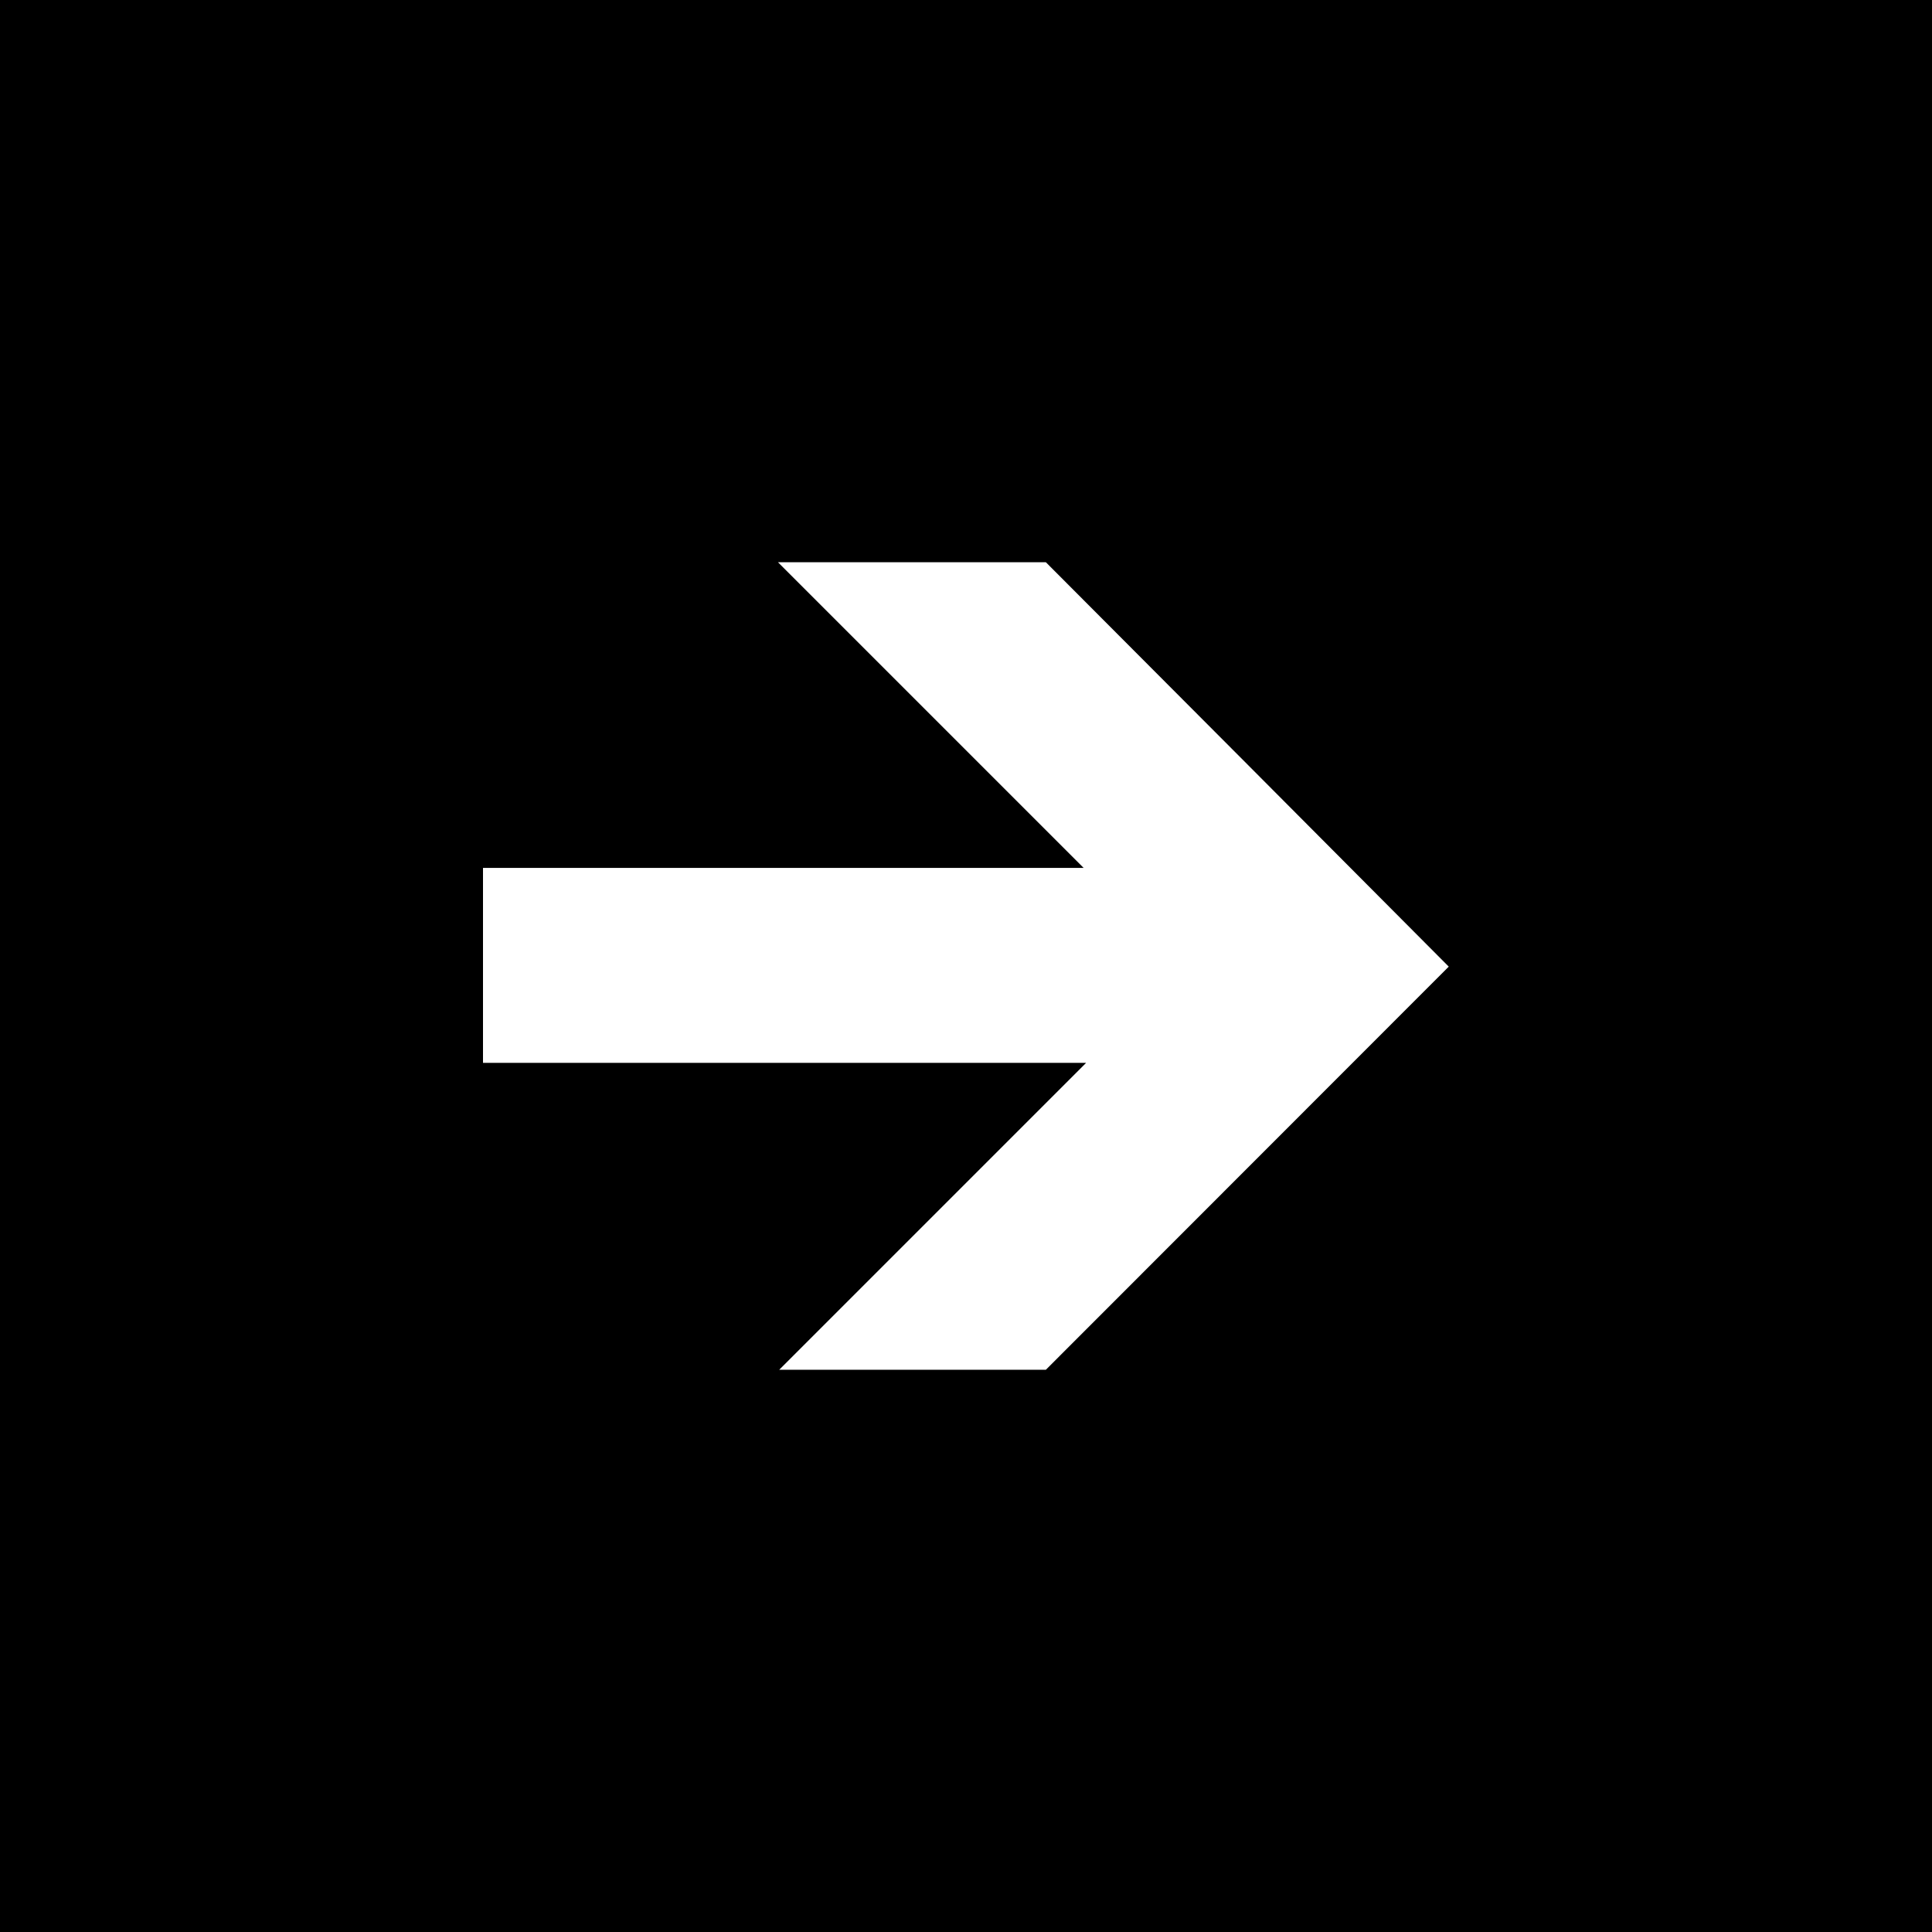
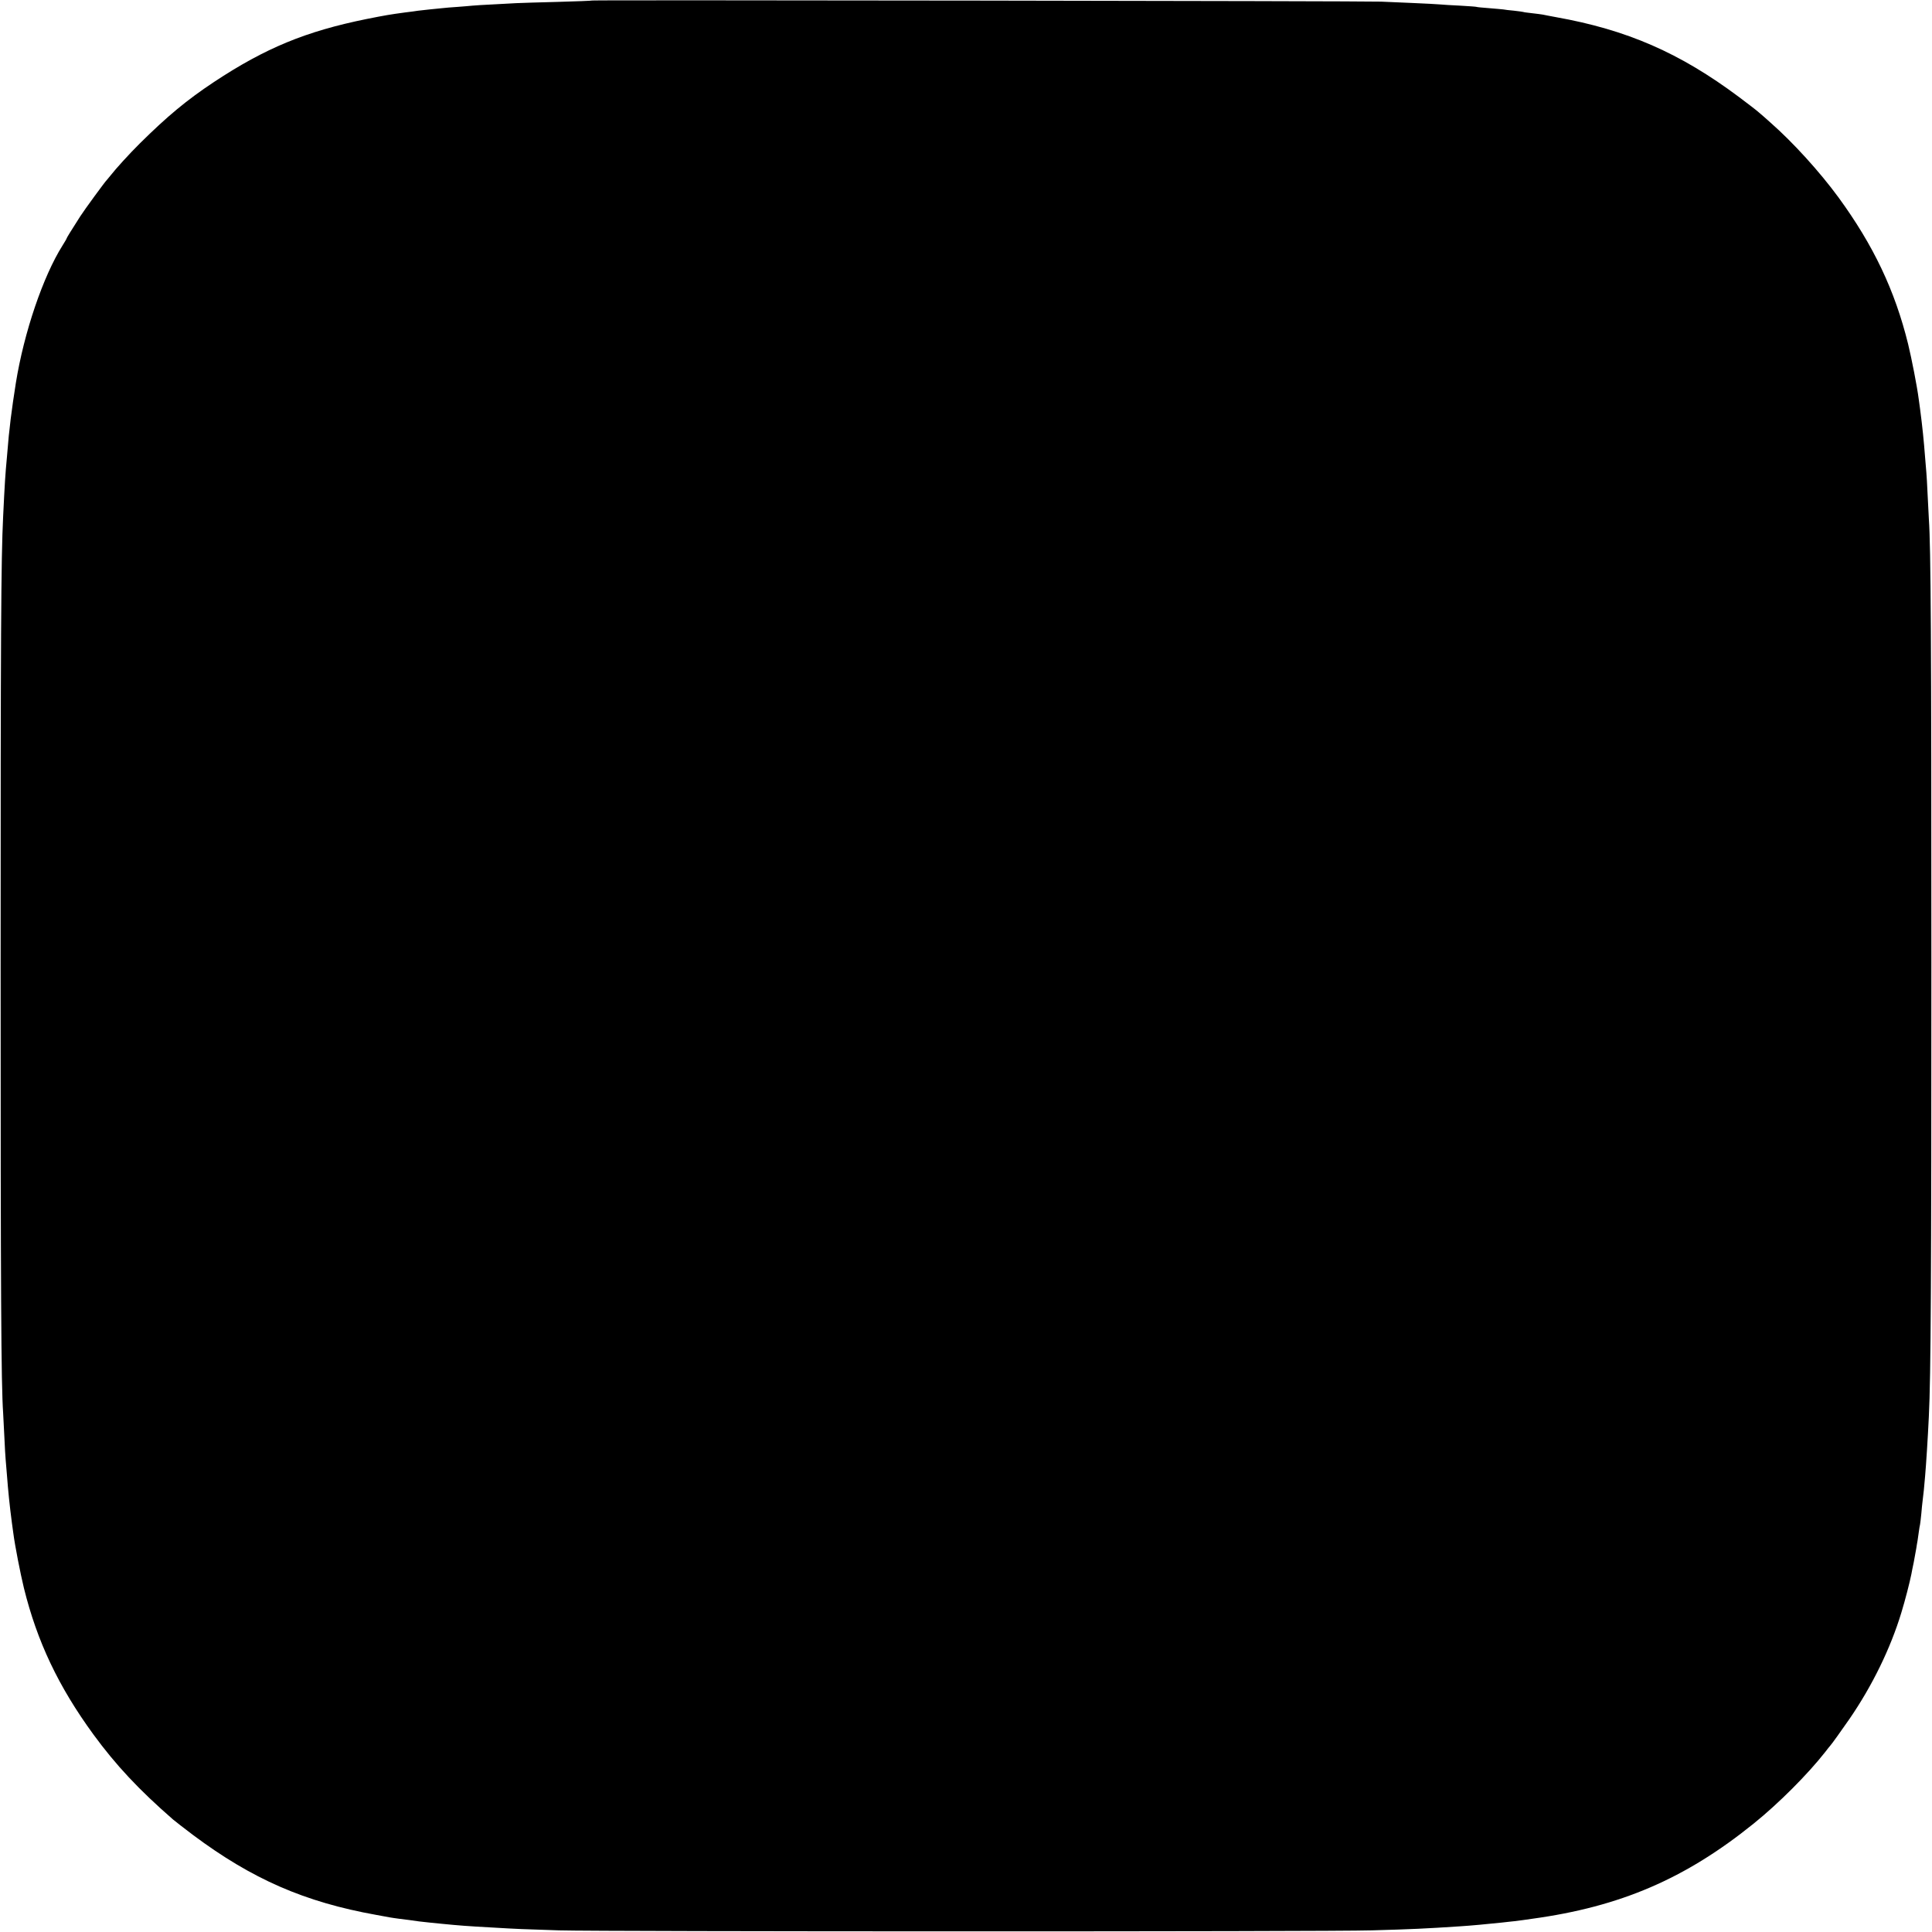
<svg xmlns="http://www.w3.org/2000/svg" version="1.0" width="1536pt" height="1536pt" viewBox="0 0 1536 1536" preserveAspectRatio="xMidYMid meet">
  <g transform="translate(0,1536) scale(0.1,-0.1)" fill="#000000" stroke="none">
-     <path d="M0 7680 l0 -7680 7680 0 7680 0 0 7680 0 7680 -7680 0 -7680 0 0 -7680z m9917 1603 l1601 -1608 -1601 -1602 -1602 -1603 -1060 0 -1060 0 1220 1220 1220 1220 -2398 0 -2397 0 0 775 0 775 2387 0 2388 0 -1215 1215 -1215 1215 1065 0 1065 0 1602 -1607z" />
+     <path d="M4709 15356 c-2 -2 -125 -7 -274 -11 -148 -4 -297 -8 -330 -10 -33 -2 -116 -6 -185 -10 -69 -3 -143 -8 -165 -10 -22 -2 -76 -7 -120 -10 -44 -3 -98 -7 -120 -10 -22 -2 -67 -7 -100 -10 -33 -4 -73 -8 -90 -10 -16 -3 -64 -9 -105 -14 -124 -17 -149 -21 -305 -52 -483 -98 -804 -230 -1214 -501 -214 -142 -369 -270 -590 -489 -79 -78 -192 -202 -232 -254 -13 -16 -26 -32 -29 -35 -12 -10 -178 -237 -212 -290 -75 -117 -108 -171 -108 -175 0 -3 -15 -28 -33 -57 -154 -244 -306 -690 -371 -1093 -12 -71 -35 -234 -41 -285 -3 -30 -8 -71 -10 -90 -3 -19 -7 -64 -10 -100 -3 -36 -7 -87 -10 -115 -13 -139 -17 -201 -30 -470 -17 -344 -20 -946 -20 -3575 0 -2609 4 -3321 20 -3555 2 -33 6 -121 10 -195 3 -74 8 -153 10 -175 2 -22 6 -76 10 -120 10 -131 21 -241 40 -385 3 -19 7 -55 11 -80 12 -95 56 -320 84 -435 105 -426 275 -784 553 -1165 178 -243 361 -439 632 -675 17 -15 89 -70 160 -124 470 -351 887 -533 1456 -635 46 -9 95 -18 109 -20 14 -3 48 -7 75 -11 28 -3 64 -8 80 -10 52 -8 98 -14 160 -20 33 -3 78 -8 100 -10 132 -13 190 -18 410 -30 186 -11 231 -13 520 -22 357 -10 6100 -11 6460 0 322 9 427 14 700 32 82 5 233 19 335 30 30 4 75 8 100 11 25 3 56 7 70 9 14 2 45 7 70 10 702 96 1218 318 1761 756 200 161 431 393 570 570 18 24 36 46 39 49 8 7 98 133 154 214 182 265 326 561 412 844 31 101 67 242 80 307 2 11 10 54 19 95 8 41 17 91 20 110 3 19 7 46 10 60 2 14 7 45 10 70 3 25 8 52 10 60 2 8 6 47 10 85 3 39 8 84 10 100 2 17 7 56 10 87 3 32 7 82 10 110 8 90 22 307 30 478 16 322 20 1079 20 3610 0 2583 -4 3291 -20 3525 -2 33 -6 121 -10 195 -3 74 -8 153 -10 175 -2 22 -6 76 -10 120 -10 131 -21 241 -40 385 -3 19 -7 55 -11 80 -12 95 -56 320 -84 435 -105 426 -275 784 -553 1165 -151 206 -363 439 -543 597 -32 29 -72 64 -89 78 -16 15 -88 70 -160 124 -470 351 -889 534 -1456 635 -46 9 -93 17 -104 20 -11 2 -49 7 -85 11 -36 4 -67 8 -70 10 -3 1 -36 6 -73 10 -37 3 -76 8 -85 10 -9 1 -60 6 -112 10 -52 4 -97 8 -100 10 -3 2 -61 6 -130 10 -69 3 -143 8 -165 10 -22 2 -116 7 -210 11 -93 4 -208 9 -255 11 -97 5 -6266 14 -6271 9z" />
  </g>
</svg>
